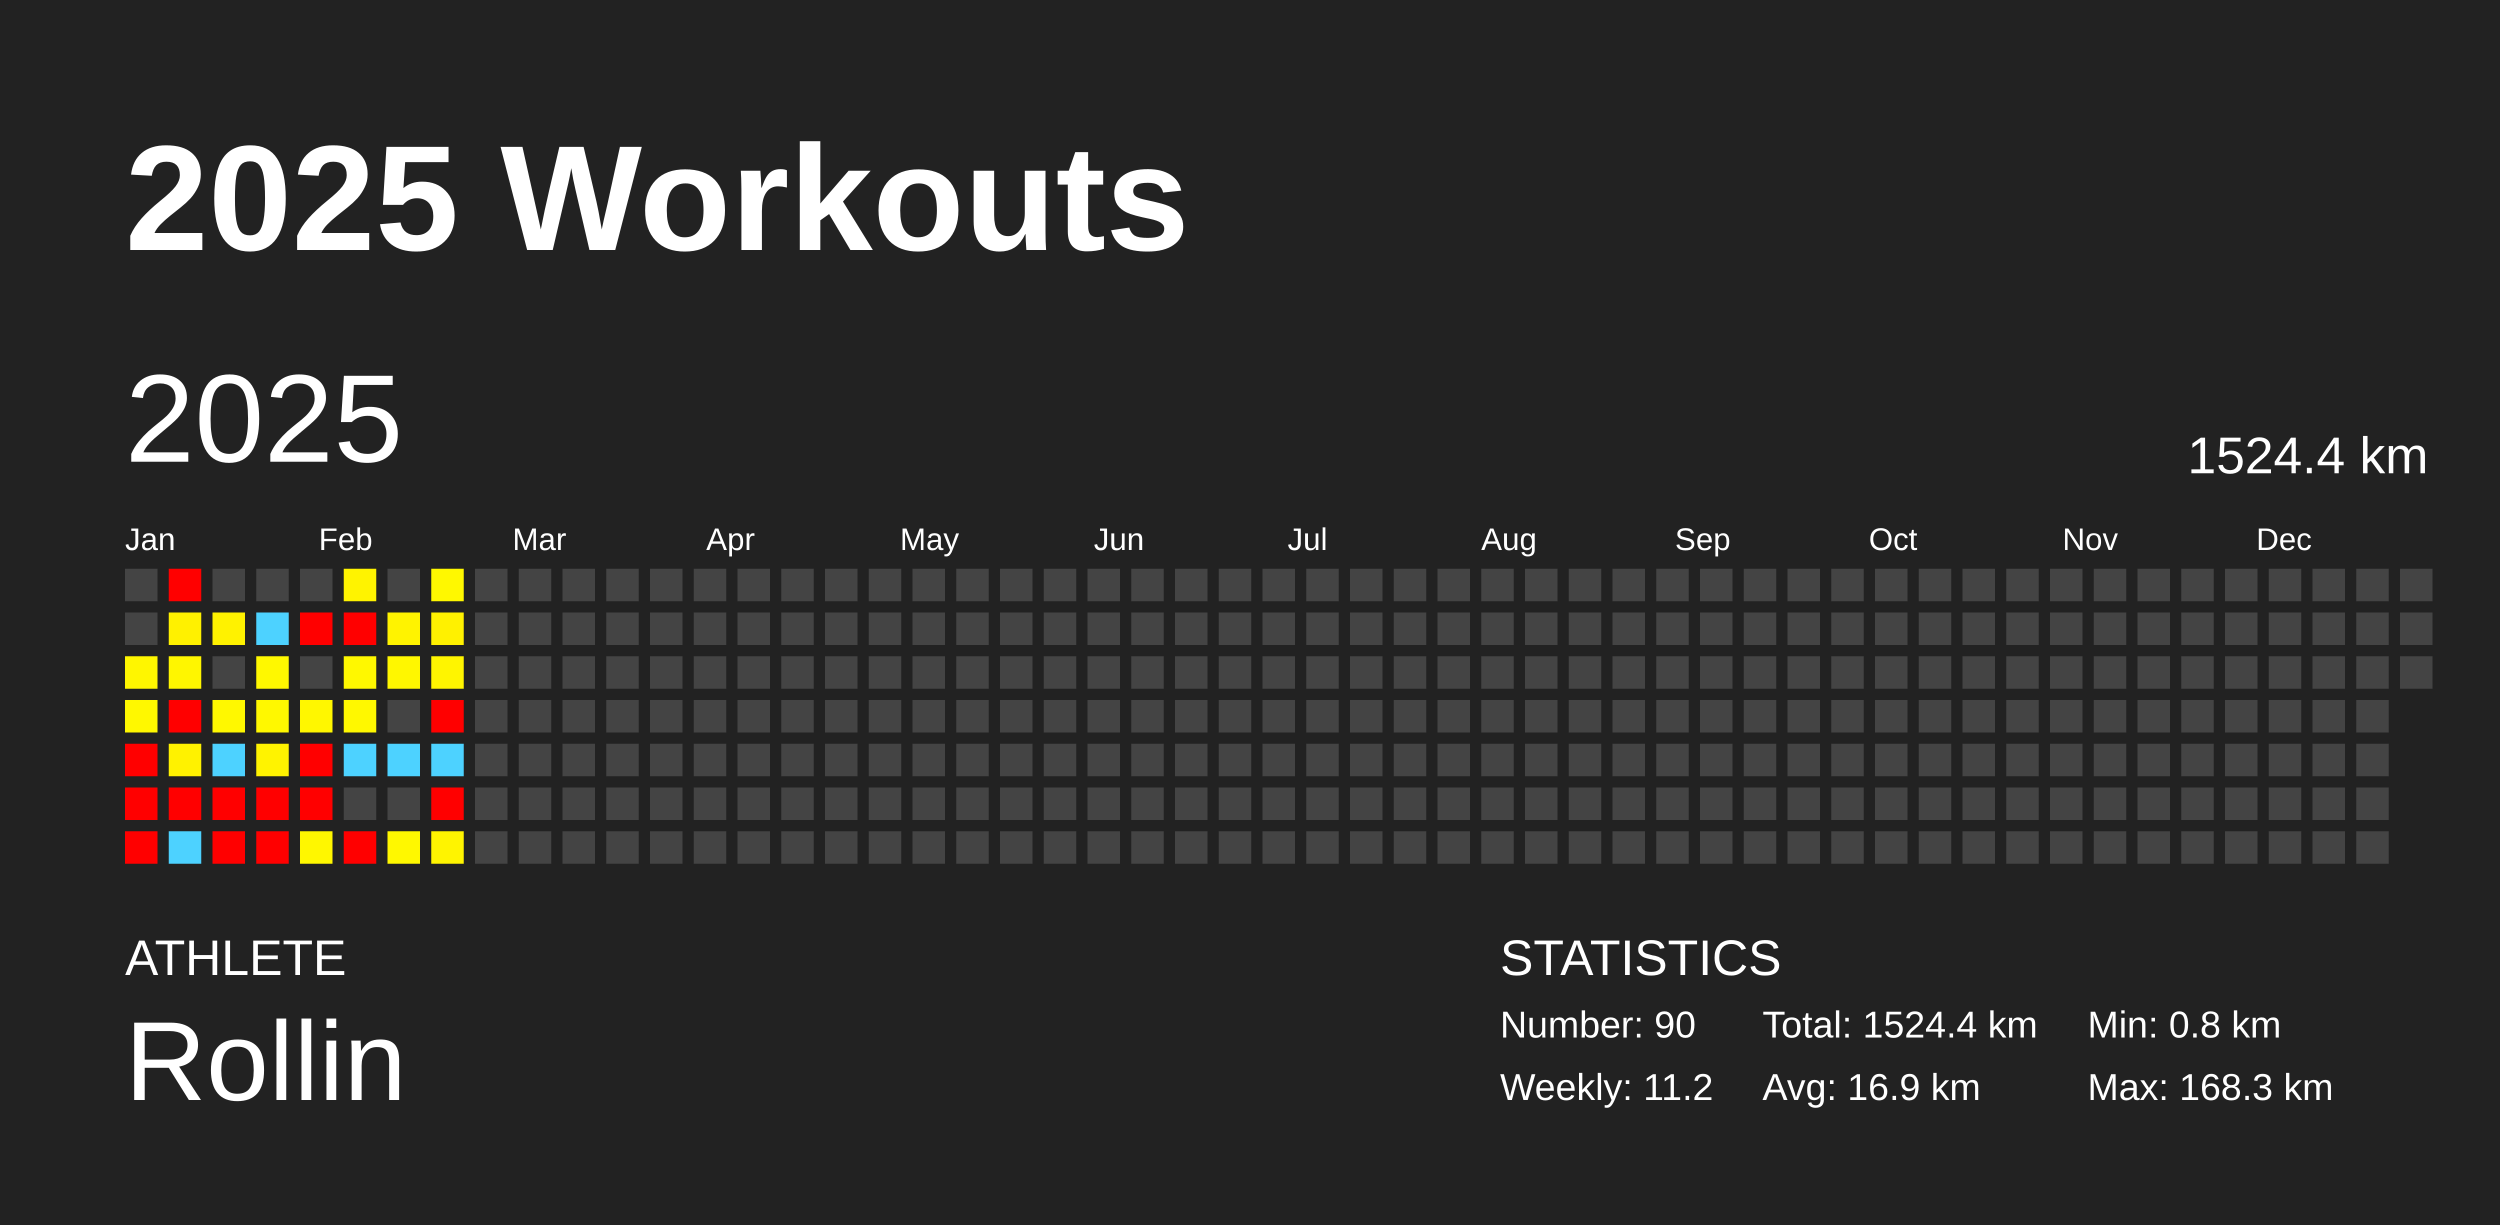
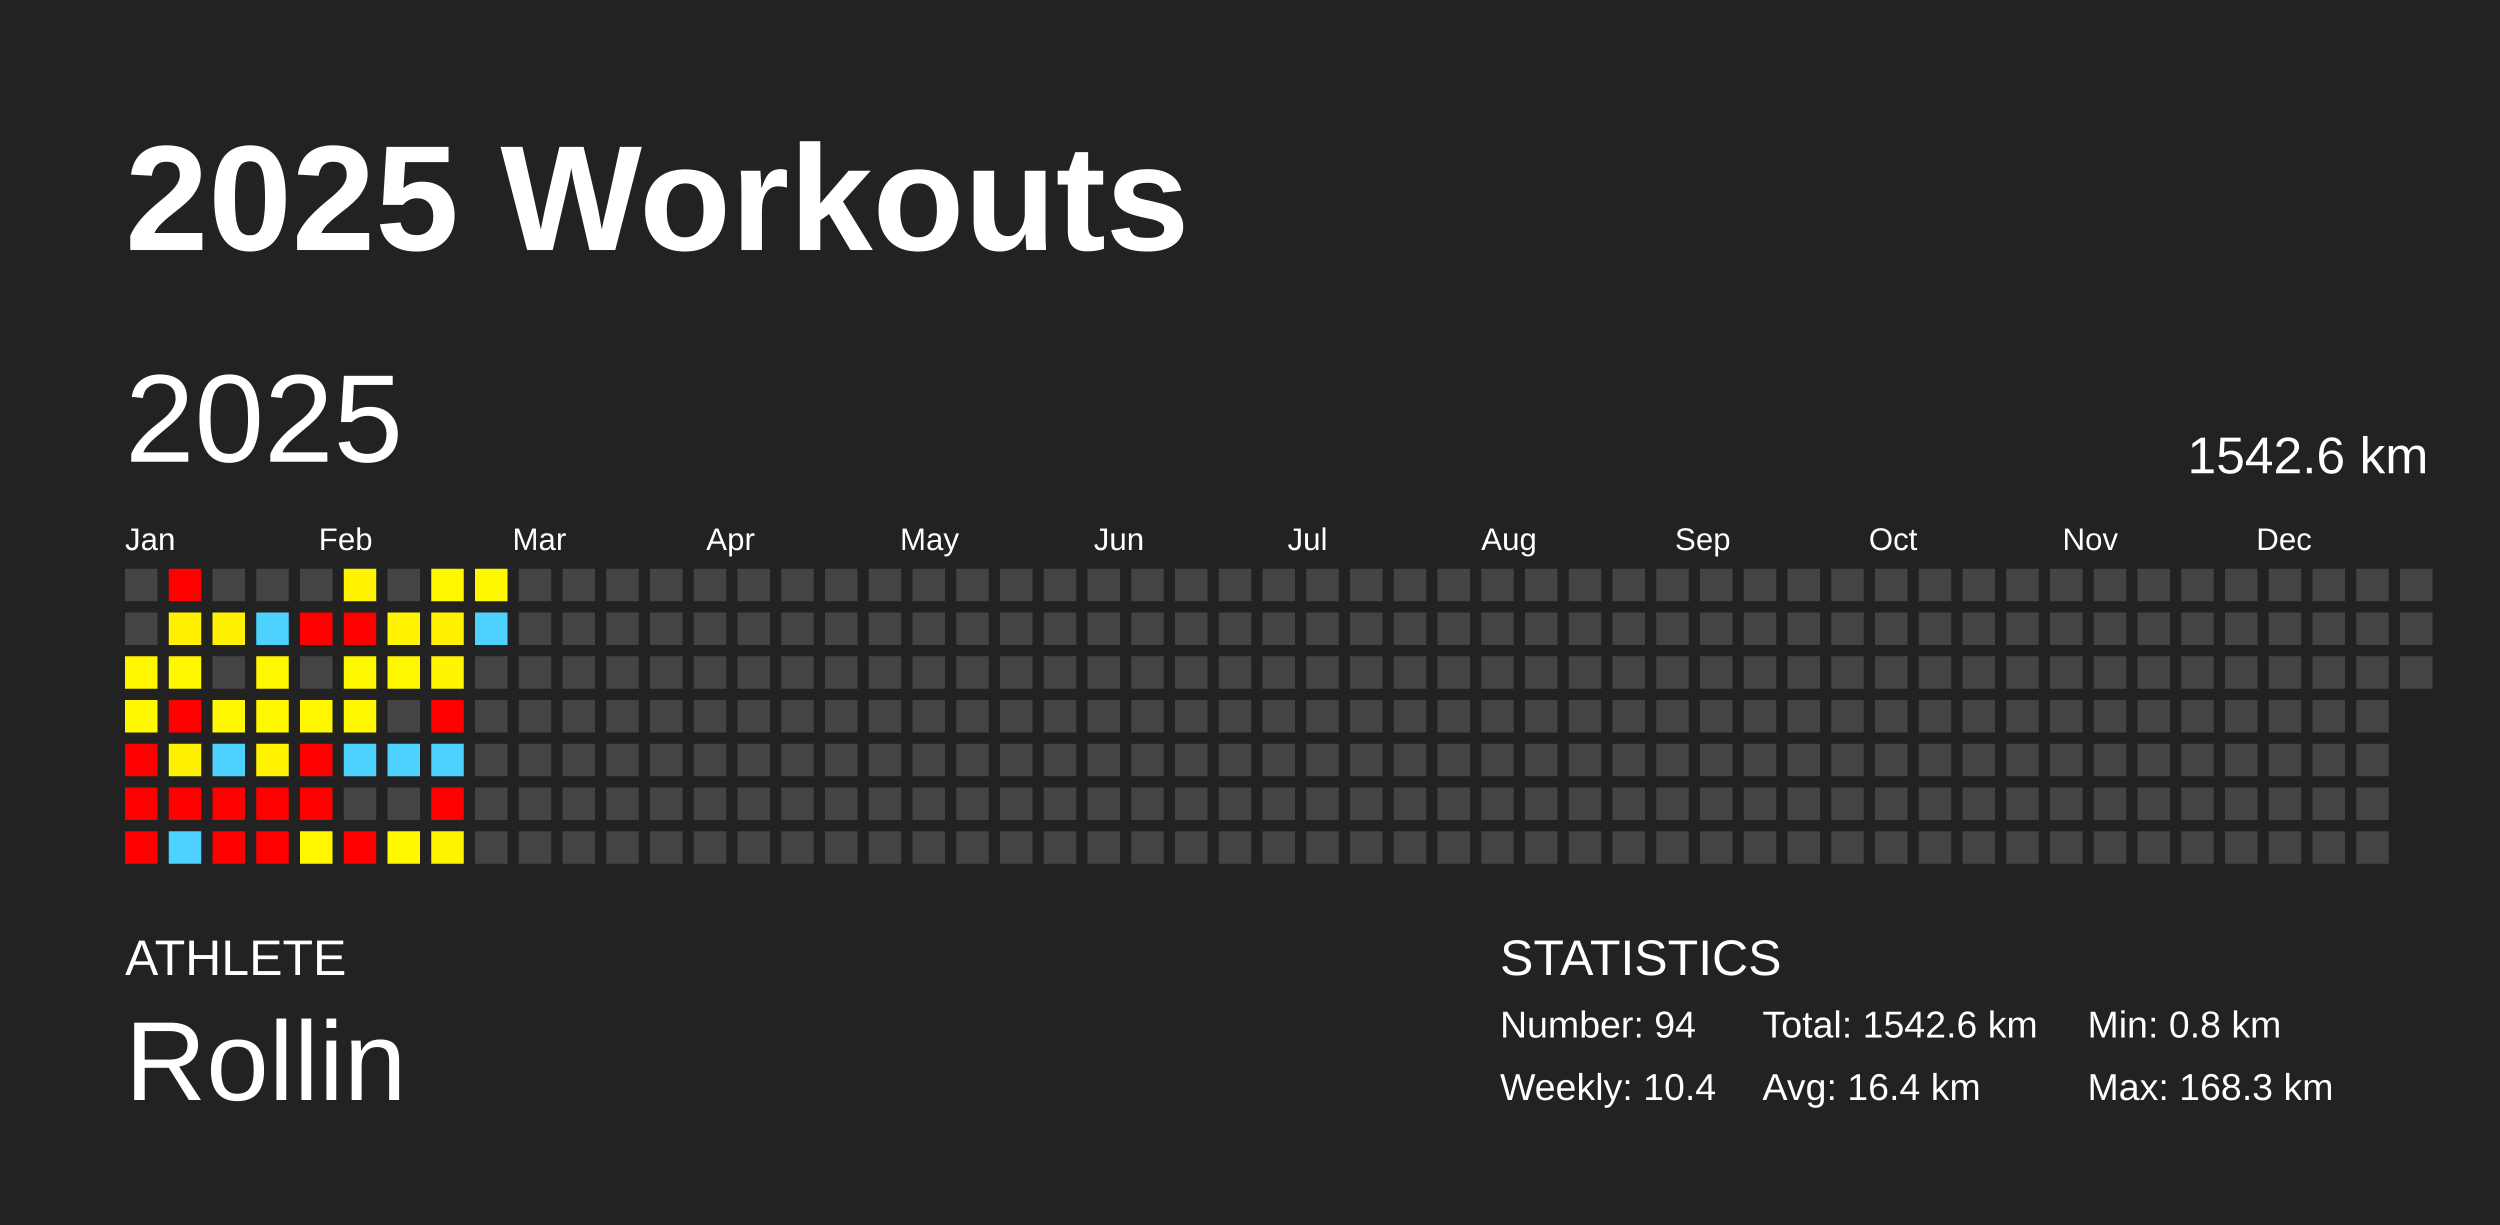
<svg xmlns="http://www.w3.org/2000/svg" baseProfile="full" height="98mm" version="1.1" viewBox="0,0,200,98" width="200mm">
  <defs />
  <rect fill="#222222" height="98" width="200" x="0" y="0" />
  <text fill="#FFFFFF" style="font-size:12px; font-family:Arial; font-weight:bold;" x="10" y="20">2025 Workouts</text>
  <text fill="#FFFFFF" style="font-size:4px; font-family:Arial" x="10" y="78">ATHLETE</text>
  <text fill="#FFFFFF" style="font-size:9px; font-family:Arial" x="10" y="88">Rollin</text>
  <text fill="#FFFFFF" style="font-size:4px; font-family:Arial" x="120" y="78">STATISTICS</text>
-   <text fill="#FFFFFF" style="font-size:3px; font-family:Arial" x="120" y="83">Number: 90</text>
-   <text fill="#FFFFFF" style="font-size:3px; font-family:Arial" x="120" y="88">Weekly: 11.2</text>
-   <text fill="#FFFFFF" style="font-size:3px; font-family:Arial" x="141" y="83">Total: 1524.4 km</text>
-   <text fill="#FFFFFF" style="font-size:3px; font-family:Arial" x="141" y="88">Avg: 16.9 km</text>
+   <text fill="#FFFFFF" style="font-size:3px; font-family:Arial" x="120" y="83">Number: 94</text>
+   <text fill="#FFFFFF" style="font-size:3px; font-family:Arial" x="120" y="88">Weekly: 10.4</text>
+   <text fill="#FFFFFF" style="font-size:3px; font-family:Arial" x="141" y="83">Total: 1542.6 km</text>
+   <text fill="#FFFFFF" style="font-size:3px; font-family:Arial" x="141" y="88">Avg: 16.4 km</text>
  <text fill="#FFFFFF" style="font-size:3px; font-family:Arial" x="167" y="83">Min: 0.8 km</text>
  <text fill="#FFFFFF" style="font-size:3px; font-family:Arial" x="167" y="88">Max: 168.3 km</text>
  <text dominant-baseline="hanging" fill="#FFFFFF" style="font-size:10.0px; font-family:Arial;" x="10" y="30">2025</text>
-   <text dominant-baseline="hanging" fill="#FFFFFF" style="font-size:4.125px; font-family:Arial;" x="175" y="35">1524.4 km</text>
+   <text dominant-baseline="hanging" fill="#FFFFFF" style="font-size:4.125px; font-family:Arial;" x="175" y="35">1542.6 km</text>
  <text fill="#FFFFFF" style="font-size:2.5px; font-family:Arial" x="10.0" y="44">Jan</text>
  <text fill="#FFFFFF" style="font-size:2.5px; font-family:Arial" x="25.5" y="44">Feb</text>
  <text fill="#FFFFFF" style="font-size:2.5px; font-family:Arial" x="41.0" y="44">Mar</text>
  <text fill="#FFFFFF" style="font-size:2.5px; font-family:Arial" x="56.5" y="44">Apr</text>
  <text fill="#FFFFFF" style="font-size:2.5px; font-family:Arial" x="72.0" y="44">May</text>
  <text fill="#FFFFFF" style="font-size:2.5px; font-family:Arial" x="87.5" y="44">Jun</text>
  <text fill="#FFFFFF" style="font-size:2.5px; font-family:Arial" x="103.0" y="44">Jul</text>
  <text fill="#FFFFFF" style="font-size:2.5px; font-family:Arial" x="118.5" y="44">Aug</text>
  <text fill="#FFFFFF" style="font-size:2.5px; font-family:Arial" x="134.0" y="44">Sep</text>
  <text fill="#FFFFFF" style="font-size:2.5px; font-family:Arial" x="149.5" y="44">Oct</text>
  <text fill="#FFFFFF" style="font-size:2.5px; font-family:Arial" x="165.0" y="44">Nov</text>
  <text fill="#FFFFFF" style="font-size:2.5px; font-family:Arial" x="180.5" y="44">Dec</text>
  <rect fill="#444444" height="2.6" width="2.6" x="10.0" y="45.5" />
  <rect fill="#444444" height="2.6" width="2.6" x="10.0" y="49.0" />
  <rect fill="#fff600" height="2.6" width="2.6" x="10.0" y="52.5" />
  <rect fill="#fff800" height="2.6" width="2.6" x="10.0" y="56.0" />
  <rect fill="red" height="2.6" width="2.6" x="10.0" y="59.5" />
  <rect fill="red" height="2.6" width="2.6" x="10.0" y="63.0" />
  <rect fill="red" height="2.6" width="2.6" x="10.0" y="66.5" />
  <rect fill="red" height="2.6" width="2.6" x="13.5" y="45.5" />
  <rect fill="#fff100" height="2.6" width="2.6" x="13.5" y="49.0" />
  <rect fill="#fff600" height="2.6" width="2.6" x="13.5" y="52.5" />
  <rect fill="red" height="2.6" width="2.6" x="13.5" y="56.0" />
  <rect fill="#fff200" height="2.6" width="2.6" x="13.5" y="59.5" />
  <rect fill="red" height="2.6" width="2.6" x="13.5" y="63.0" />
  <rect fill="#4dd2ff" height="2.6" width="2.6" x="13.5" y="66.5" />
  <rect fill="#444444" height="2.6" width="2.6" x="17.0" y="45.5" />
  <rect fill="#fff200" height="2.6" width="2.6" x="17.0" y="49.0" />
  <rect fill="#444444" height="2.6" width="2.6" x="17.0" y="52.5" />
  <rect fill="#fff800" height="2.6" width="2.6" x="17.0" y="56.0" />
  <rect fill="#4dd2ff" height="2.6" width="2.6" x="17.0" y="59.5" />
  <rect fill="red" height="2.6" width="2.6" x="17.0" y="63.0" />
  <rect fill="red" height="2.6" width="2.6" x="17.0" y="66.5" />
  <rect fill="#444444" height="2.6" width="2.6" x="20.5" y="45.5" />
  <rect fill="#4dd2ff" height="2.6" width="2.6" x="20.5" y="49.0" />
  <rect fill="#fff800" height="2.6" width="2.6" x="20.5" y="52.5" />
  <rect fill="#fff800" height="2.6" width="2.6" x="20.5" y="56.0" />
  <rect fill="#fff300" height="2.6" width="2.6" x="20.5" y="59.5" />
  <rect fill="red" height="2.6" width="2.6" x="20.5" y="63.0" />
  <rect fill="red" height="2.6" width="2.6" x="20.5" y="66.5" />
  <rect fill="#444444" height="2.6" width="2.6" x="24.0" y="45.5" />
  <rect fill="red" height="2.6" width="2.6" x="24.0" y="49.0" />
  <rect fill="#444444" height="2.6" width="2.6" x="24.0" y="52.5" />
  <rect fill="#fff700" height="2.6" width="2.6" x="24.0" y="56.0" />
  <rect fill="red" height="2.6" width="2.6" x="24.0" y="59.5" />
  <rect fill="red" height="2.6" width="2.6" x="24.0" y="63.0" />
  <rect fill="#fff700" height="2.6" width="2.6" x="24.0" y="66.5" />
  <rect fill="#fff300" height="2.6" width="2.6" x="27.5" y="45.5" />
  <rect fill="red" height="2.6" width="2.6" x="27.5" y="49.0" />
  <rect fill="#fff800" height="2.6" width="2.6" x="27.5" y="52.5" />
  <rect fill="#fff800" height="2.6" width="2.6" x="27.5" y="56.0" />
  <rect fill="#4dd2ff" height="2.6" width="2.6" x="27.5" y="59.5" />
  <rect fill="#444444" height="2.6" width="2.6" x="27.5" y="63.0" />
  <rect fill="red" height="2.6" width="2.6" x="27.5" y="66.5" />
  <rect fill="#444444" height="2.6" width="2.6" x="31.0" y="45.5" />
  <rect fill="#fff300" height="2.6" width="2.6" x="31.0" y="49.0" />
  <rect fill="#fff700" height="2.6" width="2.6" x="31.0" y="52.5" />
  <rect fill="#444444" height="2.6" width="2.6" x="31.0" y="56.0" />
  <rect fill="#4dd2ff" height="2.6" width="2.6" x="31.0" y="59.5" />
  <rect fill="#444444" height="2.6" width="2.6" x="31.0" y="63.0" />
  <rect fill="#fff800" height="2.6" width="2.6" x="31.0" y="66.5" />
  <rect fill="#fff800" height="2.6" width="2.6" x="34.5" y="45.5" />
  <rect fill="#fff100" height="2.6" width="2.6" x="34.5" y="49.0" />
  <rect fill="#fff500" height="2.6" width="2.6" x="34.5" y="52.5" />
  <rect fill="red" height="2.6" width="2.6" x="34.5" y="56.0" />
  <rect fill="#4dd2ff" height="2.6" width="2.6" x="34.5" y="59.5" />
  <rect fill="red" height="2.6" width="2.6" x="34.5" y="63.0" />
  <rect fill="#fff400" height="2.6" width="2.6" x="34.5" y="66.5" />
-   <rect fill="#444444" height="2.6" width="2.6" x="38.0" y="45.5" />
-   <rect fill="#444444" height="2.6" width="2.6" x="38.0" y="49.0" />
+   <rect fill="#fff800" height="2.6" width="2.6" x="38.0" y="45.5" />
+   <rect fill="#4dd2ff" height="2.6" width="2.6" x="38.0" y="49.0" />
  <rect fill="#444444" height="2.6" width="2.6" x="38.0" y="52.5" />
  <rect fill="#444444" height="2.6" width="2.6" x="38.0" y="56.0" />
  <rect fill="#444444" height="2.6" width="2.6" x="38.0" y="59.5" />
  <rect fill="#444444" height="2.6" width="2.6" x="38.0" y="63.0" />
  <rect fill="#444444" height="2.6" width="2.6" x="38.0" y="66.5" />
  <rect fill="#444444" height="2.6" width="2.6" x="41.5" y="45.5" />
  <rect fill="#444444" height="2.6" width="2.6" x="41.5" y="49.0" />
  <rect fill="#444444" height="2.6" width="2.6" x="41.5" y="52.5" />
  <rect fill="#444444" height="2.6" width="2.6" x="41.5" y="56.0" />
  <rect fill="#444444" height="2.6" width="2.6" x="41.5" y="59.5" />
  <rect fill="#444444" height="2.6" width="2.6" x="41.5" y="63.0" />
  <rect fill="#444444" height="2.6" width="2.6" x="41.5" y="66.5" />
  <rect fill="#444444" height="2.6" width="2.6" x="45.0" y="45.5" />
  <rect fill="#444444" height="2.6" width="2.6" x="45.0" y="49.0" />
  <rect fill="#444444" height="2.6" width="2.6" x="45.0" y="52.5" />
  <rect fill="#444444" height="2.6" width="2.6" x="45.0" y="56.0" />
  <rect fill="#444444" height="2.6" width="2.6" x="45.0" y="59.5" />
  <rect fill="#444444" height="2.6" width="2.6" x="45.0" y="63.0" />
  <rect fill="#444444" height="2.6" width="2.6" x="45.0" y="66.5" />
  <rect fill="#444444" height="2.6" width="2.6" x="48.5" y="45.5" />
  <rect fill="#444444" height="2.6" width="2.6" x="48.5" y="49.0" />
  <rect fill="#444444" height="2.6" width="2.6" x="48.5" y="52.5" />
  <rect fill="#444444" height="2.6" width="2.6" x="48.5" y="56.0" />
  <rect fill="#444444" height="2.6" width="2.6" x="48.5" y="59.5" />
  <rect fill="#444444" height="2.6" width="2.6" x="48.5" y="63.0" />
  <rect fill="#444444" height="2.6" width="2.6" x="48.5" y="66.5" />
  <rect fill="#444444" height="2.6" width="2.6" x="52.0" y="45.5" />
  <rect fill="#444444" height="2.6" width="2.6" x="52.0" y="49.0" />
  <rect fill="#444444" height="2.6" width="2.6" x="52.0" y="52.5" />
  <rect fill="#444444" height="2.6" width="2.6" x="52.0" y="56.0" />
  <rect fill="#444444" height="2.6" width="2.6" x="52.0" y="59.5" />
  <rect fill="#444444" height="2.6" width="2.6" x="52.0" y="63.0" />
  <rect fill="#444444" height="2.6" width="2.6" x="52.0" y="66.5" />
  <rect fill="#444444" height="2.6" width="2.6" x="55.5" y="45.5" />
  <rect fill="#444444" height="2.6" width="2.6" x="55.5" y="49.0" />
  <rect fill="#444444" height="2.6" width="2.6" x="55.5" y="52.5" />
  <rect fill="#444444" height="2.6" width="2.6" x="55.5" y="56.0" />
  <rect fill="#444444" height="2.6" width="2.6" x="55.5" y="59.5" />
  <rect fill="#444444" height="2.6" width="2.6" x="55.5" y="63.0" />
  <rect fill="#444444" height="2.6" width="2.6" x="55.5" y="66.5" />
  <rect fill="#444444" height="2.6" width="2.6" x="59.0" y="45.5" />
  <rect fill="#444444" height="2.6" width="2.6" x="59.0" y="49.0" />
  <rect fill="#444444" height="2.6" width="2.6" x="59.0" y="52.5" />
  <rect fill="#444444" height="2.6" width="2.6" x="59.0" y="56.0" />
  <rect fill="#444444" height="2.6" width="2.6" x="59.0" y="59.5" />
  <rect fill="#444444" height="2.6" width="2.6" x="59.0" y="63.0" />
  <rect fill="#444444" height="2.6" width="2.6" x="59.0" y="66.5" />
  <rect fill="#444444" height="2.6" width="2.6" x="62.5" y="45.5" />
  <rect fill="#444444" height="2.6" width="2.6" x="62.5" y="49.0" />
  <rect fill="#444444" height="2.6" width="2.6" x="62.5" y="52.5" />
  <rect fill="#444444" height="2.6" width="2.6" x="62.5" y="56.0" />
  <rect fill="#444444" height="2.6" width="2.6" x="62.5" y="59.5" />
  <rect fill="#444444" height="2.6" width="2.6" x="62.5" y="63.0" />
  <rect fill="#444444" height="2.6" width="2.6" x="62.5" y="66.5" />
  <rect fill="#444444" height="2.6" width="2.6" x="66.0" y="45.5" />
  <rect fill="#444444" height="2.6" width="2.6" x="66.0" y="49.0" />
  <rect fill="#444444" height="2.6" width="2.6" x="66.0" y="52.5" />
  <rect fill="#444444" height="2.6" width="2.6" x="66.0" y="56.0" />
  <rect fill="#444444" height="2.6" width="2.6" x="66.0" y="59.5" />
  <rect fill="#444444" height="2.6" width="2.6" x="66.0" y="63.0" />
  <rect fill="#444444" height="2.6" width="2.6" x="66.0" y="66.5" />
  <rect fill="#444444" height="2.6" width="2.6" x="69.5" y="45.5" />
  <rect fill="#444444" height="2.6" width="2.6" x="69.5" y="49.0" />
  <rect fill="#444444" height="2.6" width="2.6" x="69.5" y="52.5" />
  <rect fill="#444444" height="2.6" width="2.6" x="69.5" y="56.0" />
  <rect fill="#444444" height="2.6" width="2.6" x="69.5" y="59.5" />
  <rect fill="#444444" height="2.6" width="2.6" x="69.5" y="63.0" />
  <rect fill="#444444" height="2.6" width="2.6" x="69.5" y="66.5" />
  <rect fill="#444444" height="2.6" width="2.6" x="73.0" y="45.5" />
  <rect fill="#444444" height="2.6" width="2.6" x="73.0" y="49.0" />
  <rect fill="#444444" height="2.6" width="2.6" x="73.0" y="52.5" />
  <rect fill="#444444" height="2.6" width="2.6" x="73.0" y="56.0" />
  <rect fill="#444444" height="2.6" width="2.6" x="73.0" y="59.5" />
  <rect fill="#444444" height="2.6" width="2.6" x="73.0" y="63.0" />
  <rect fill="#444444" height="2.6" width="2.6" x="73.0" y="66.5" />
  <rect fill="#444444" height="2.6" width="2.6" x="76.5" y="45.5" />
  <rect fill="#444444" height="2.6" width="2.6" x="76.5" y="49.0" />
  <rect fill="#444444" height="2.6" width="2.6" x="76.5" y="52.5" />
  <rect fill="#444444" height="2.6" width="2.6" x="76.5" y="56.0" />
  <rect fill="#444444" height="2.6" width="2.6" x="76.5" y="59.5" />
  <rect fill="#444444" height="2.6" width="2.6" x="76.5" y="63.0" />
  <rect fill="#444444" height="2.6" width="2.6" x="76.5" y="66.5" />
  <rect fill="#444444" height="2.6" width="2.6" x="80.0" y="45.5" />
  <rect fill="#444444" height="2.6" width="2.6" x="80.0" y="49.0" />
  <rect fill="#444444" height="2.6" width="2.6" x="80.0" y="52.5" />
  <rect fill="#444444" height="2.6" width="2.6" x="80.0" y="56.0" />
  <rect fill="#444444" height="2.6" width="2.6" x="80.0" y="59.5" />
  <rect fill="#444444" height="2.6" width="2.6" x="80.0" y="63.0" />
  <rect fill="#444444" height="2.6" width="2.6" x="80.0" y="66.5" />
  <rect fill="#444444" height="2.6" width="2.6" x="83.5" y="45.5" />
  <rect fill="#444444" height="2.6" width="2.6" x="83.5" y="49.0" />
  <rect fill="#444444" height="2.6" width="2.6" x="83.5" y="52.5" />
  <rect fill="#444444" height="2.6" width="2.6" x="83.5" y="56.0" />
  <rect fill="#444444" height="2.6" width="2.6" x="83.5" y="59.5" />
  <rect fill="#444444" height="2.6" width="2.6" x="83.5" y="63.0" />
  <rect fill="#444444" height="2.6" width="2.6" x="83.5" y="66.5" />
  <rect fill="#444444" height="2.6" width="2.6" x="87.0" y="45.5" />
  <rect fill="#444444" height="2.6" width="2.6" x="87.0" y="49.0" />
  <rect fill="#444444" height="2.6" width="2.6" x="87.0" y="52.5" />
  <rect fill="#444444" height="2.6" width="2.6" x="87.0" y="56.0" />
  <rect fill="#444444" height="2.6" width="2.6" x="87.0" y="59.5" />
  <rect fill="#444444" height="2.6" width="2.6" x="87.0" y="63.0" />
  <rect fill="#444444" height="2.6" width="2.6" x="87.0" y="66.5" />
  <rect fill="#444444" height="2.6" width="2.6" x="90.5" y="45.5" />
  <rect fill="#444444" height="2.6" width="2.6" x="90.5" y="49.0" />
  <rect fill="#444444" height="2.6" width="2.6" x="90.5" y="52.5" />
  <rect fill="#444444" height="2.6" width="2.6" x="90.5" y="56.0" />
  <rect fill="#444444" height="2.6" width="2.6" x="90.5" y="59.5" />
  <rect fill="#444444" height="2.6" width="2.6" x="90.5" y="63.0" />
  <rect fill="#444444" height="2.6" width="2.6" x="90.5" y="66.5" />
  <rect fill="#444444" height="2.6" width="2.6" x="94.0" y="45.5" />
  <rect fill="#444444" height="2.6" width="2.6" x="94.0" y="49.0" />
  <rect fill="#444444" height="2.6" width="2.6" x="94.0" y="52.5" />
  <rect fill="#444444" height="2.6" width="2.6" x="94.0" y="56.0" />
  <rect fill="#444444" height="2.6" width="2.6" x="94.0" y="59.5" />
  <rect fill="#444444" height="2.6" width="2.6" x="94.0" y="63.0" />
  <rect fill="#444444" height="2.6" width="2.6" x="94.0" y="66.5" />
  <rect fill="#444444" height="2.6" width="2.6" x="97.5" y="45.5" />
  <rect fill="#444444" height="2.6" width="2.6" x="97.5" y="49.0" />
  <rect fill="#444444" height="2.6" width="2.6" x="97.5" y="52.5" />
  <rect fill="#444444" height="2.6" width="2.6" x="97.5" y="56.0" />
  <rect fill="#444444" height="2.6" width="2.6" x="97.5" y="59.5" />
  <rect fill="#444444" height="2.6" width="2.6" x="97.5" y="63.0" />
  <rect fill="#444444" height="2.6" width="2.6" x="97.5" y="66.5" />
  <rect fill="#444444" height="2.6" width="2.6" x="101.0" y="45.5" />
  <rect fill="#444444" height="2.6" width="2.6" x="101.0" y="49.0" />
  <rect fill="#444444" height="2.6" width="2.6" x="101.0" y="52.5" />
  <rect fill="#444444" height="2.6" width="2.6" x="101.0" y="56.0" />
  <rect fill="#444444" height="2.6" width="2.6" x="101.0" y="59.5" />
  <rect fill="#444444" height="2.6" width="2.6" x="101.0" y="63.0" />
  <rect fill="#444444" height="2.6" width="2.6" x="101.0" y="66.5" />
  <rect fill="#444444" height="2.6" width="2.6" x="104.5" y="45.5" />
  <rect fill="#444444" height="2.6" width="2.6" x="104.5" y="49.0" />
  <rect fill="#444444" height="2.6" width="2.6" x="104.5" y="52.5" />
  <rect fill="#444444" height="2.6" width="2.6" x="104.5" y="56.0" />
  <rect fill="#444444" height="2.6" width="2.6" x="104.5" y="59.5" />
  <rect fill="#444444" height="2.6" width="2.6" x="104.5" y="63.0" />
  <rect fill="#444444" height="2.6" width="2.6" x="104.5" y="66.5" />
  <rect fill="#444444" height="2.6" width="2.6" x="108.0" y="45.5" />
  <rect fill="#444444" height="2.6" width="2.6" x="108.0" y="49.0" />
  <rect fill="#444444" height="2.6" width="2.6" x="108.0" y="52.5" />
  <rect fill="#444444" height="2.6" width="2.6" x="108.0" y="56.0" />
  <rect fill="#444444" height="2.6" width="2.6" x="108.0" y="59.5" />
  <rect fill="#444444" height="2.6" width="2.6" x="108.0" y="63.0" />
  <rect fill="#444444" height="2.6" width="2.6" x="108.0" y="66.5" />
  <rect fill="#444444" height="2.6" width="2.6" x="111.5" y="45.5" />
  <rect fill="#444444" height="2.6" width="2.6" x="111.5" y="49.0" />
  <rect fill="#444444" height="2.6" width="2.6" x="111.5" y="52.5" />
  <rect fill="#444444" height="2.6" width="2.6" x="111.5" y="56.0" />
  <rect fill="#444444" height="2.6" width="2.6" x="111.5" y="59.5" />
  <rect fill="#444444" height="2.6" width="2.6" x="111.5" y="63.0" />
  <rect fill="#444444" height="2.6" width="2.6" x="111.5" y="66.5" />
  <rect fill="#444444" height="2.6" width="2.6" x="115.0" y="45.5" />
  <rect fill="#444444" height="2.6" width="2.6" x="115.0" y="49.0" />
  <rect fill="#444444" height="2.6" width="2.6" x="115.0" y="52.5" />
  <rect fill="#444444" height="2.6" width="2.6" x="115.0" y="56.0" />
  <rect fill="#444444" height="2.6" width="2.6" x="115.0" y="59.5" />
  <rect fill="#444444" height="2.6" width="2.6" x="115.0" y="63.0" />
  <rect fill="#444444" height="2.6" width="2.6" x="115.0" y="66.5" />
  <rect fill="#444444" height="2.6" width="2.6" x="118.5" y="45.5" />
  <rect fill="#444444" height="2.6" width="2.6" x="118.5" y="49.0" />
  <rect fill="#444444" height="2.6" width="2.6" x="118.5" y="52.5" />
  <rect fill="#444444" height="2.6" width="2.6" x="118.5" y="56.0" />
  <rect fill="#444444" height="2.6" width="2.6" x="118.5" y="59.5" />
  <rect fill="#444444" height="2.6" width="2.6" x="118.5" y="63.0" />
  <rect fill="#444444" height="2.6" width="2.6" x="118.5" y="66.5" />
  <rect fill="#444444" height="2.6" width="2.6" x="122.0" y="45.5" />
  <rect fill="#444444" height="2.6" width="2.6" x="122.0" y="49.0" />
  <rect fill="#444444" height="2.6" width="2.6" x="122.0" y="52.5" />
  <rect fill="#444444" height="2.6" width="2.6" x="122.0" y="56.0" />
  <rect fill="#444444" height="2.6" width="2.6" x="122.0" y="59.5" />
  <rect fill="#444444" height="2.6" width="2.6" x="122.0" y="63.0" />
  <rect fill="#444444" height="2.6" width="2.6" x="122.0" y="66.5" />
  <rect fill="#444444" height="2.6" width="2.6" x="125.5" y="45.5" />
  <rect fill="#444444" height="2.6" width="2.6" x="125.5" y="49.0" />
  <rect fill="#444444" height="2.6" width="2.6" x="125.5" y="52.5" />
  <rect fill="#444444" height="2.6" width="2.6" x="125.5" y="56.0" />
  <rect fill="#444444" height="2.6" width="2.6" x="125.5" y="59.5" />
  <rect fill="#444444" height="2.6" width="2.6" x="125.5" y="63.0" />
  <rect fill="#444444" height="2.6" width="2.6" x="125.5" y="66.5" />
  <rect fill="#444444" height="2.6" width="2.6" x="129.0" y="45.5" />
  <rect fill="#444444" height="2.6" width="2.6" x="129.0" y="49.0" />
  <rect fill="#444444" height="2.6" width="2.6" x="129.0" y="52.5" />
  <rect fill="#444444" height="2.6" width="2.6" x="129.0" y="56.0" />
  <rect fill="#444444" height="2.6" width="2.6" x="129.0" y="59.5" />
  <rect fill="#444444" height="2.6" width="2.6" x="129.0" y="63.0" />
  <rect fill="#444444" height="2.6" width="2.6" x="129.0" y="66.5" />
  <rect fill="#444444" height="2.6" width="2.6" x="132.5" y="45.5" />
  <rect fill="#444444" height="2.6" width="2.6" x="132.5" y="49.0" />
  <rect fill="#444444" height="2.6" width="2.6" x="132.5" y="52.5" />
  <rect fill="#444444" height="2.6" width="2.6" x="132.5" y="56.0" />
  <rect fill="#444444" height="2.6" width="2.6" x="132.5" y="59.5" />
  <rect fill="#444444" height="2.6" width="2.6" x="132.5" y="63.0" />
  <rect fill="#444444" height="2.6" width="2.6" x="132.5" y="66.5" />
  <rect fill="#444444" height="2.6" width="2.6" x="136.0" y="45.5" />
  <rect fill="#444444" height="2.6" width="2.6" x="136.0" y="49.0" />
  <rect fill="#444444" height="2.6" width="2.6" x="136.0" y="52.5" />
  <rect fill="#444444" height="2.6" width="2.6" x="136.0" y="56.0" />
  <rect fill="#444444" height="2.6" width="2.6" x="136.0" y="59.5" />
  <rect fill="#444444" height="2.6" width="2.6" x="136.0" y="63.0" />
  <rect fill="#444444" height="2.6" width="2.6" x="136.0" y="66.5" />
  <rect fill="#444444" height="2.6" width="2.6" x="139.5" y="45.5" />
  <rect fill="#444444" height="2.6" width="2.6" x="139.5" y="49.0" />
  <rect fill="#444444" height="2.6" width="2.6" x="139.5" y="52.5" />
  <rect fill="#444444" height="2.6" width="2.6" x="139.5" y="56.0" />
  <rect fill="#444444" height="2.6" width="2.6" x="139.5" y="59.5" />
  <rect fill="#444444" height="2.6" width="2.6" x="139.5" y="63.0" />
  <rect fill="#444444" height="2.6" width="2.6" x="139.5" y="66.5" />
  <rect fill="#444444" height="2.6" width="2.6" x="143.0" y="45.5" />
  <rect fill="#444444" height="2.6" width="2.6" x="143.0" y="49.0" />
  <rect fill="#444444" height="2.6" width="2.6" x="143.0" y="52.5" />
  <rect fill="#444444" height="2.6" width="2.6" x="143.0" y="56.0" />
  <rect fill="#444444" height="2.6" width="2.6" x="143.0" y="59.5" />
  <rect fill="#444444" height="2.6" width="2.6" x="143.0" y="63.0" />
  <rect fill="#444444" height="2.6" width="2.6" x="143.0" y="66.5" />
  <rect fill="#444444" height="2.6" width="2.6" x="146.5" y="45.5" />
  <rect fill="#444444" height="2.6" width="2.6" x="146.5" y="49.0" />
  <rect fill="#444444" height="2.6" width="2.6" x="146.5" y="52.5" />
  <rect fill="#444444" height="2.6" width="2.6" x="146.5" y="56.0" />
  <rect fill="#444444" height="2.6" width="2.6" x="146.5" y="59.5" />
  <rect fill="#444444" height="2.6" width="2.6" x="146.5" y="63.0" />
  <rect fill="#444444" height="2.6" width="2.6" x="146.5" y="66.5" />
  <rect fill="#444444" height="2.6" width="2.6" x="150.0" y="45.5" />
  <rect fill="#444444" height="2.6" width="2.6" x="150.0" y="49.0" />
  <rect fill="#444444" height="2.6" width="2.6" x="150.0" y="52.5" />
  <rect fill="#444444" height="2.6" width="2.6" x="150.0" y="56.0" />
  <rect fill="#444444" height="2.6" width="2.6" x="150.0" y="59.5" />
  <rect fill="#444444" height="2.6" width="2.6" x="150.0" y="63.0" />
  <rect fill="#444444" height="2.6" width="2.6" x="150.0" y="66.5" />
  <rect fill="#444444" height="2.6" width="2.6" x="153.5" y="45.5" />
  <rect fill="#444444" height="2.6" width="2.6" x="153.5" y="49.0" />
  <rect fill="#444444" height="2.6" width="2.6" x="153.5" y="52.5" />
  <rect fill="#444444" height="2.6" width="2.6" x="153.5" y="56.0" />
  <rect fill="#444444" height="2.6" width="2.6" x="153.5" y="59.5" />
  <rect fill="#444444" height="2.6" width="2.6" x="153.5" y="63.0" />
  <rect fill="#444444" height="2.6" width="2.6" x="153.5" y="66.5" />
  <rect fill="#444444" height="2.6" width="2.6" x="157.0" y="45.5" />
  <rect fill="#444444" height="2.6" width="2.6" x="157.0" y="49.0" />
  <rect fill="#444444" height="2.6" width="2.6" x="157.0" y="52.5" />
  <rect fill="#444444" height="2.6" width="2.6" x="157.0" y="56.0" />
  <rect fill="#444444" height="2.6" width="2.6" x="157.0" y="59.5" />
  <rect fill="#444444" height="2.6" width="2.6" x="157.0" y="63.0" />
  <rect fill="#444444" height="2.6" width="2.6" x="157.0" y="66.5" />
  <rect fill="#444444" height="2.6" width="2.6" x="160.5" y="45.5" />
  <rect fill="#444444" height="2.6" width="2.6" x="160.5" y="49.0" />
  <rect fill="#444444" height="2.6" width="2.6" x="160.5" y="52.5" />
  <rect fill="#444444" height="2.6" width="2.6" x="160.5" y="56.0" />
  <rect fill="#444444" height="2.6" width="2.6" x="160.5" y="59.5" />
  <rect fill="#444444" height="2.6" width="2.6" x="160.5" y="63.0" />
  <rect fill="#444444" height="2.6" width="2.6" x="160.5" y="66.5" />
  <rect fill="#444444" height="2.6" width="2.6" x="164.0" y="45.5" />
  <rect fill="#444444" height="2.6" width="2.6" x="164.0" y="49.0" />
  <rect fill="#444444" height="2.6" width="2.6" x="164.0" y="52.5" />
  <rect fill="#444444" height="2.6" width="2.6" x="164.0" y="56.0" />
  <rect fill="#444444" height="2.6" width="2.6" x="164.0" y="59.5" />
  <rect fill="#444444" height="2.6" width="2.6" x="164.0" y="63.0" />
  <rect fill="#444444" height="2.6" width="2.6" x="164.0" y="66.5" />
  <rect fill="#444444" height="2.6" width="2.6" x="167.5" y="45.5" />
  <rect fill="#444444" height="2.6" width="2.6" x="167.5" y="49.0" />
  <rect fill="#444444" height="2.6" width="2.6" x="167.5" y="52.5" />
  <rect fill="#444444" height="2.6" width="2.6" x="167.5" y="56.0" />
  <rect fill="#444444" height="2.6" width="2.6" x="167.5" y="59.5" />
  <rect fill="#444444" height="2.6" width="2.6" x="167.5" y="63.0" />
  <rect fill="#444444" height="2.6" width="2.6" x="167.5" y="66.5" />
  <rect fill="#444444" height="2.6" width="2.6" x="171.0" y="45.5" />
  <rect fill="#444444" height="2.6" width="2.6" x="171.0" y="49.0" />
  <rect fill="#444444" height="2.6" width="2.6" x="171.0" y="52.5" />
  <rect fill="#444444" height="2.6" width="2.6" x="171.0" y="56.0" />
  <rect fill="#444444" height="2.6" width="2.6" x="171.0" y="59.5" />
  <rect fill="#444444" height="2.6" width="2.6" x="171.0" y="63.0" />
  <rect fill="#444444" height="2.6" width="2.6" x="171.0" y="66.5" />
  <rect fill="#444444" height="2.6" width="2.6" x="174.5" y="45.5" />
  <rect fill="#444444" height="2.6" width="2.6" x="174.5" y="49.0" />
  <rect fill="#444444" height="2.6" width="2.6" x="174.5" y="52.5" />
  <rect fill="#444444" height="2.6" width="2.6" x="174.5" y="56.0" />
  <rect fill="#444444" height="2.6" width="2.6" x="174.5" y="59.5" />
  <rect fill="#444444" height="2.6" width="2.6" x="174.5" y="63.0" />
  <rect fill="#444444" height="2.6" width="2.6" x="174.5" y="66.5" />
  <rect fill="#444444" height="2.6" width="2.6" x="178.0" y="45.5" />
  <rect fill="#444444" height="2.6" width="2.6" x="178.0" y="49.0" />
  <rect fill="#444444" height="2.6" width="2.6" x="178.0" y="52.5" />
  <rect fill="#444444" height="2.6" width="2.6" x="178.0" y="56.0" />
  <rect fill="#444444" height="2.6" width="2.6" x="178.0" y="59.5" />
  <rect fill="#444444" height="2.6" width="2.6" x="178.0" y="63.0" />
  <rect fill="#444444" height="2.6" width="2.6" x="178.0" y="66.5" />
  <rect fill="#444444" height="2.6" width="2.6" x="181.5" y="45.5" />
  <rect fill="#444444" height="2.6" width="2.6" x="181.5" y="49.0" />
  <rect fill="#444444" height="2.6" width="2.6" x="181.5" y="52.5" />
  <rect fill="#444444" height="2.6" width="2.6" x="181.5" y="56.0" />
  <rect fill="#444444" height="2.6" width="2.6" x="181.5" y="59.5" />
  <rect fill="#444444" height="2.6" width="2.6" x="181.5" y="63.0" />
  <rect fill="#444444" height="2.6" width="2.6" x="181.5" y="66.5" />
  <rect fill="#444444" height="2.6" width="2.6" x="185.0" y="45.5" />
  <rect fill="#444444" height="2.6" width="2.6" x="185.0" y="49.0" />
  <rect fill="#444444" height="2.6" width="2.6" x="185.0" y="52.5" />
  <rect fill="#444444" height="2.6" width="2.6" x="185.0" y="56.0" />
  <rect fill="#444444" height="2.6" width="2.6" x="185.0" y="59.5" />
  <rect fill="#444444" height="2.6" width="2.6" x="185.0" y="63.0" />
  <rect fill="#444444" height="2.6" width="2.6" x="185.0" y="66.5" />
  <rect fill="#444444" height="2.6" width="2.6" x="188.5" y="45.5" />
  <rect fill="#444444" height="2.6" width="2.6" x="188.5" y="49.0" />
  <rect fill="#444444" height="2.6" width="2.6" x="188.5" y="52.5" />
  <rect fill="#444444" height="2.6" width="2.6" x="188.5" y="56.0" />
  <rect fill="#444444" height="2.6" width="2.6" x="188.5" y="59.5" />
  <rect fill="#444444" height="2.6" width="2.6" x="188.5" y="63.0" />
  <rect fill="#444444" height="2.6" width="2.6" x="188.5" y="66.5" />
  <rect fill="#444444" height="2.6" width="2.6" x="192.0" y="45.5" />
  <rect fill="#444444" height="2.6" width="2.6" x="192.0" y="49.0" />
  <rect fill="#444444" height="2.6" width="2.6" x="192.0" y="52.5" />
</svg>
